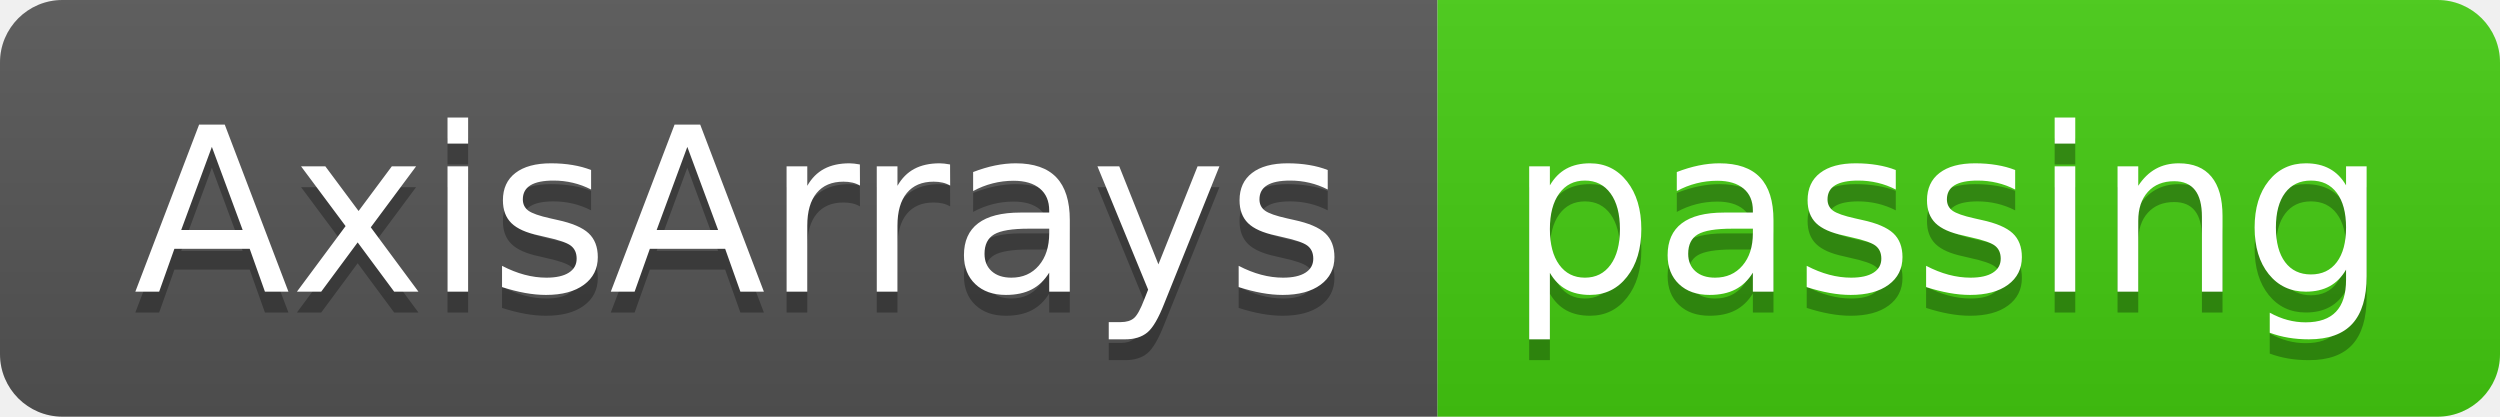
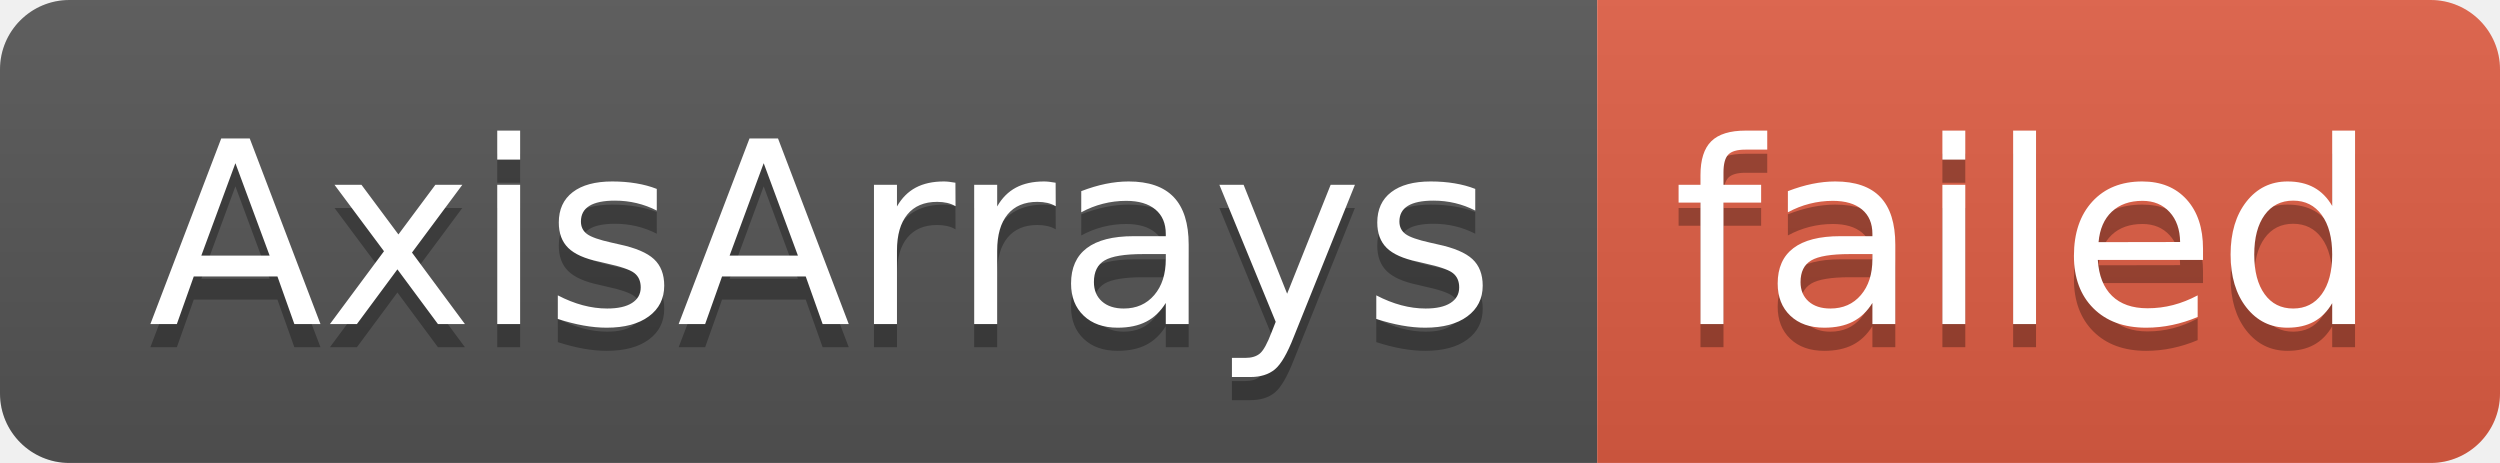
- <svg xmlns="http://www.w3.org/2000/svg" width="120" height="20" role="img" aria-label="AxisArrays: passing">
+ <svg xmlns="http://www.w3.org/2000/svg" width="108" height="20" role="img" aria-label="AxisArrays: failed">
  <linearGradient id="s" x2="0" y2="100%">
    <stop offset="0" stop-color="#bbb" stop-opacity=".1" />
    <stop offset="1" stop-opacity=".1" />
  </linearGradient>
  <clipPath id="r">
-     <rect width="120" height="20" rx="3" fill="#fff" />
+     <rect width="108" height="20" rx="3" fill="#fff" />
  </clipPath>
  <g clip-path="url(#r)">
    <rect width="69" height="20" fill="#555" />
-     <rect x="69" width="51" height="20" fill="#4c1" />
-     <rect width="120" height="20" fill="url(#s)" />
+     <rect x="69" width="39" height="20" fill="#e05d44" />
+     <rect width="108" height="20" fill="url(#s)" />
  </g>
  <g fill="#fff" text-anchor="middle" font-family="Verdana,Geneva,DejaVu Sans,sans-serif" text-rendering="geometricPrecision" font-size="110">
    <text aria-hidden="true" x="355" y="150" fill="#010101" fill-opacity=".3" transform="scale(.1)" textLength="590">AxisArrays</text>
    <text x="355" y="140" transform="scale(.1)" fill="#fff" textLength="590">AxisArrays</text>
-     <text aria-hidden="true" x="935" y="150" fill="#010101" fill-opacity=".3" transform="scale(.1)" textLength="410">passing</text>
-     <text x="935" y="140" transform="scale(.1)" fill="#fff" textLength="410">passing</text>
+     <text aria-hidden="true" x="875" y="150" fill="#010101" fill-opacity=".3" transform="scale(.1)" textLength="290">failed</text>
+     <text x="875" y="140" transform="scale(.1)" fill="#fff" textLength="290">failed</text>
  </g>
</svg>
